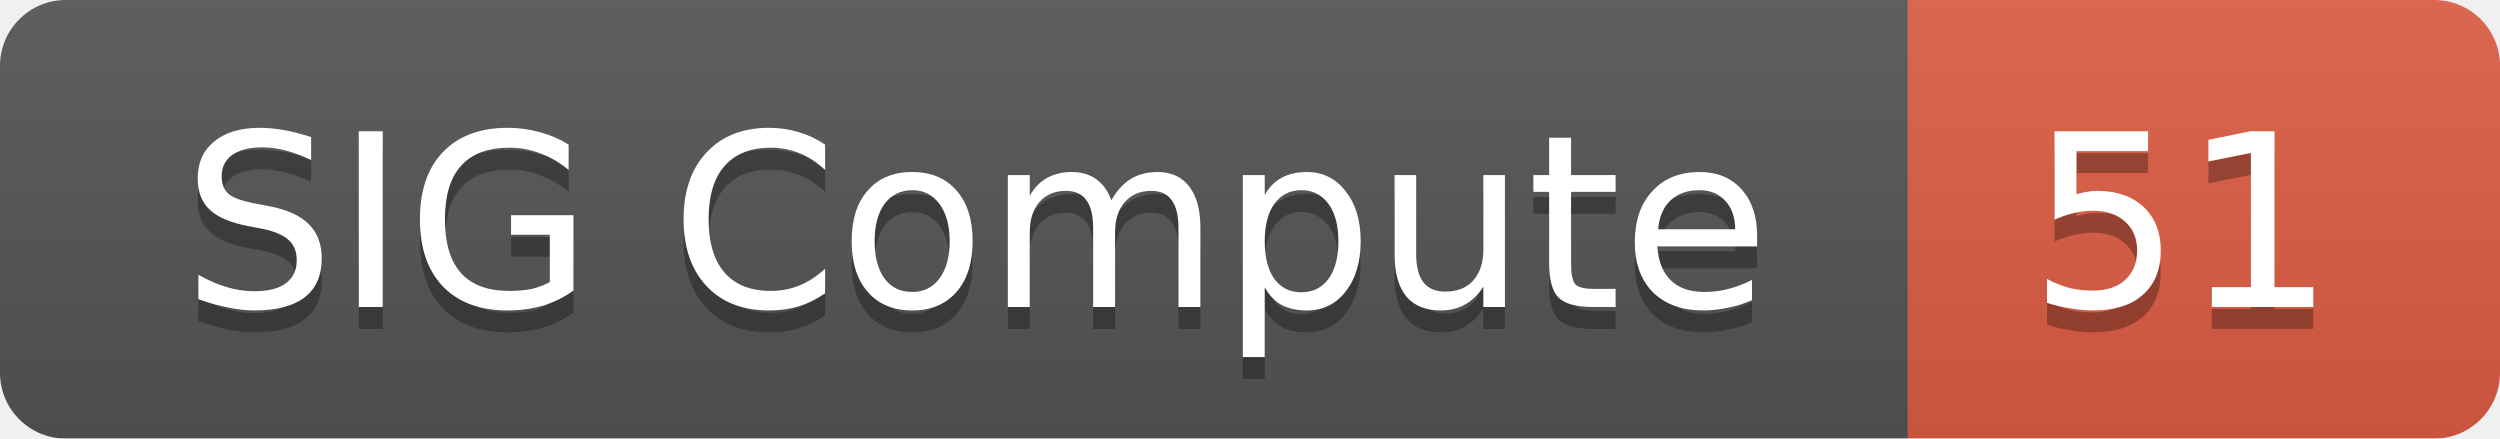
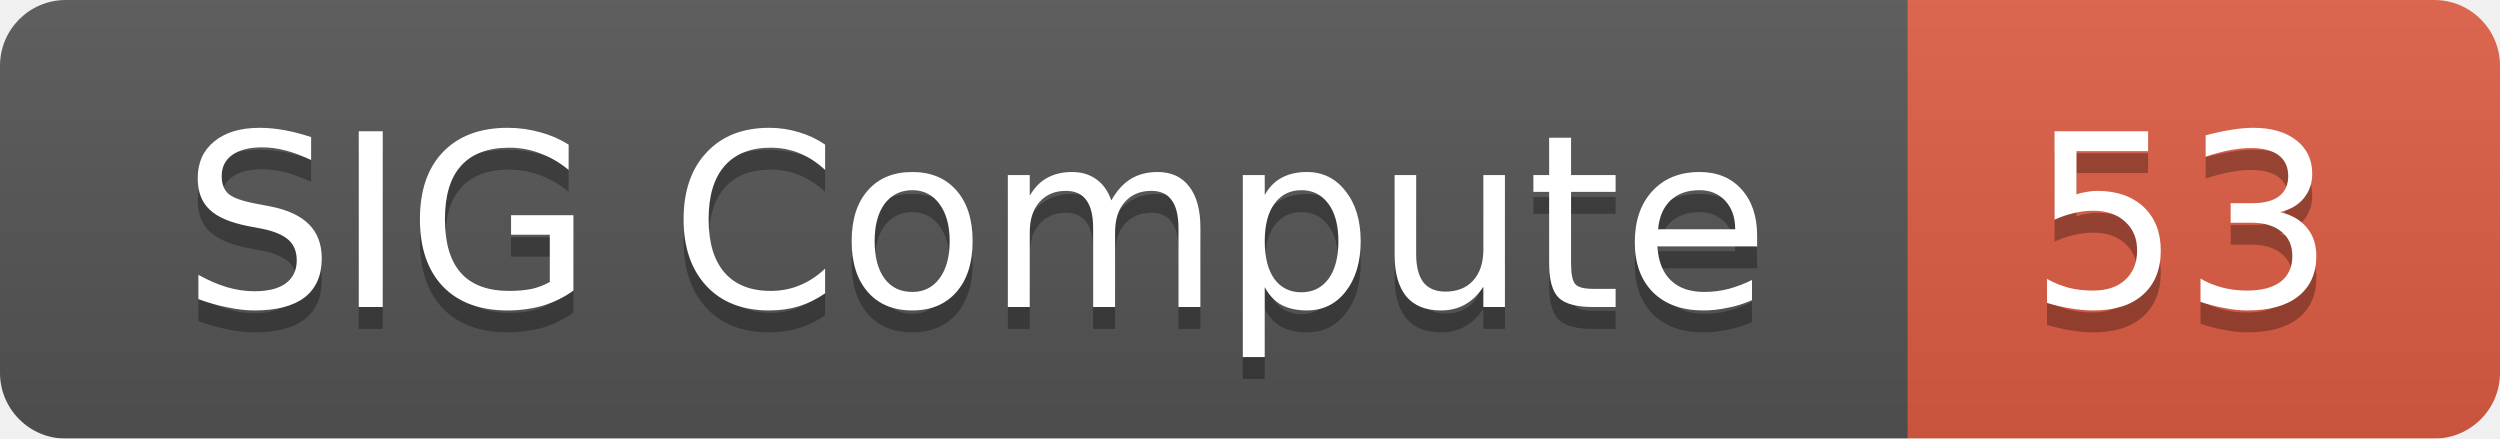
<svg xmlns="http://www.w3.org/2000/svg" width="114" height="20">
  <linearGradient id="smooth" x2="0" y2="100%">
    <stop offset="0" stop-color="#bbb" stop-opacity=".1" />
    <stop offset="1" stop-opacity=".1" />
  </linearGradient>
  <mask id="round">
    <rect width="114" height="20" rx="3" fill="#fff" />
  </mask>
  <g mask="url(#round)">
    <rect width="87" height="20" fill="#555" />
    <rect x="87" width="27" height="20" fill="#e05d44" />
    <rect width="114" height="20" fill="url(#smooth)" />
  </g>
  <g fill="#fff" text-anchor="middle" font-family="DejaVu Sans,Verdana,Geneva,sans-serif" font-size="11">
    <text x="44.5" y="15" fill="#010101" fill-opacity=".3">SIG Compute</text>
    <text x="44.5" y="14">SIG Compute</text>
-     <text x="99.5" y="15" fill="#010101" fill-opacity=".3">51</text>
-     <text x="99.5" y="14">51</text>
+     <text x="99.5" y="15" fill="#010101" fill-opacity=".3">53</text>
+     <text x="99.5" y="14">53</text>
  </g>
</svg>
